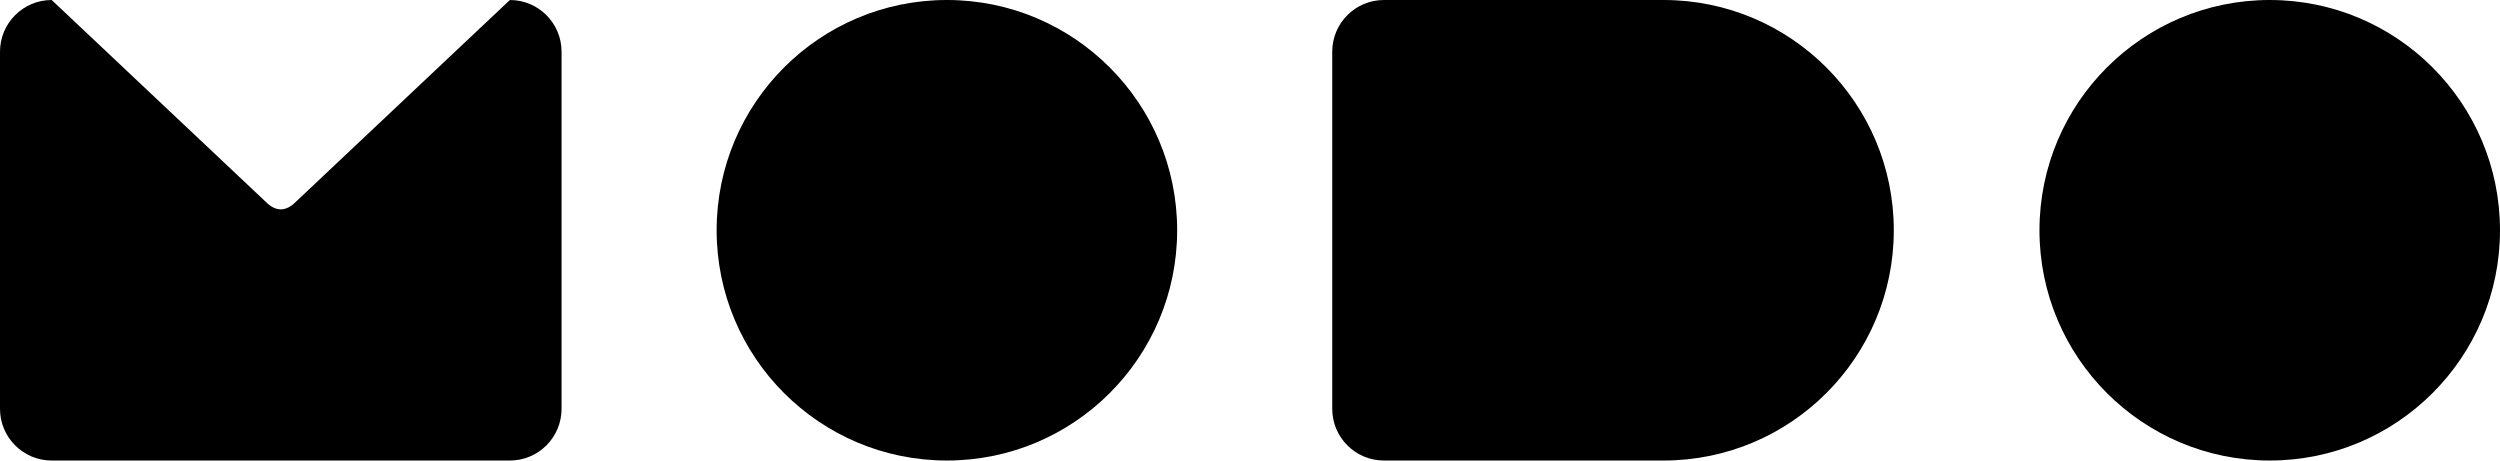
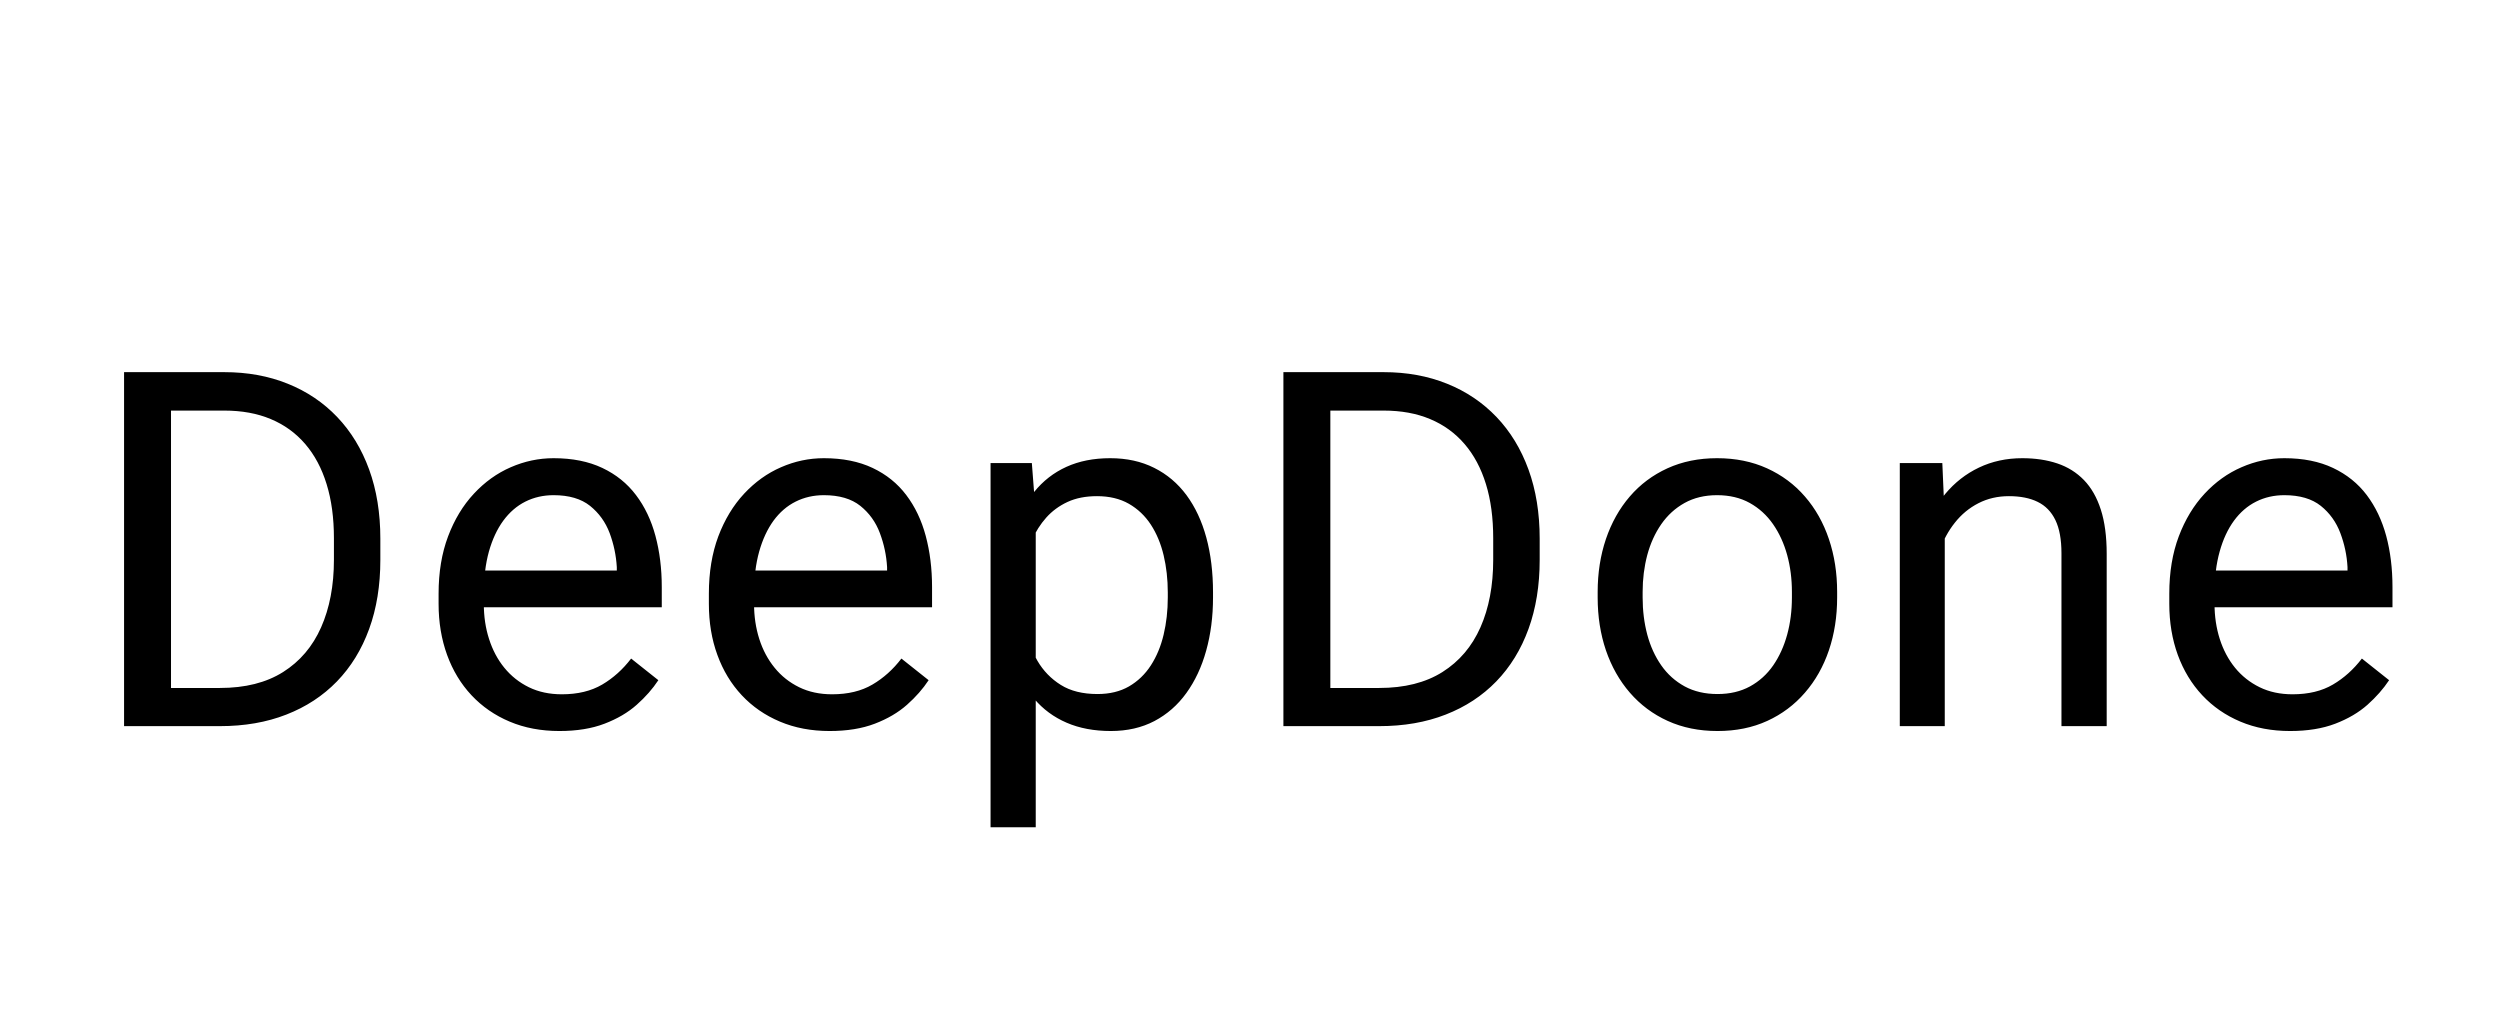
- <svg xmlns="http://www.w3.org/2000/svg" width="1064" height="196" viewBox="0 0 1064 196" role="img" aria-label="MODO">
-   <g fill="currentColor">
-     <path d="M22 0 L113 85.8 Q119.5 92.4 126 85.8 L217 0 A22 22 0 0 1 239 22 V174 A22 22 0 0 1 217 196 H22 A22 22 0 0 1 0 174 V22 A22 22 0 0 1 22 0 Z" />
-     <circle cx="403" cy="98" r="98" />
-     <path d="M589 0 H708 A98 98 0 0 1 708 196 H589 A22 22 0 0 1 567 174 V22 A22 22 0 0 1 589 0 Z" />
-     <circle cx="966" cy="98" r="98" />
-   </g>
+ <svg xmlns="http://www.w3.org/2000/svg" viewBox="0 0 482 196">
+   <path d="M42.39 140.00 C42.39 140.00 28.14 140.00 28.14 140.00 C28.14 140.00 28.23 132.64 28.23 132.64 C28.23 132.64 42.39 132.64 42.39 132.64 C47.27 132.64 51.33 131.62 54.58 129.57 C57.83 127.52 60.27 124.65 61.91 120.95 C63.55 117.24 64.38 112.91 64.38 107.94 C64.38 107.94 64.38 103.77 64.38 103.77 C64.38 99.86 63.91 96.38 62.97 93.34 C62.03 90.29 60.66 87.71 58.84 85.60 C57.03 83.49 54.82 81.89 52.21 80.80 C49.60 79.70 46.61 79.16 43.23 79.16 C43.23 79.16 27.86 79.16 27.86 79.16 C27.86 79.16 27.86 71.75 27.86 71.75 C27.86 71.75 43.23 71.75 43.23 71.75 C47.70 71.75 51.78 72.49 55.47 73.98 C59.16 75.46 62.34 77.60 65.01 80.40 C67.68 83.20 69.73 86.57 71.17 90.52 C72.61 94.48 73.33 98.92 73.33 103.86 C73.33 103.86 73.33 107.94 73.33 107.94 C73.33 112.88 72.61 117.32 71.17 121.27 C69.73 125.23 67.66 128.59 64.96 131.38 C62.26 134.16 59.01 136.29 55.21 137.77 C51.41 139.26 47.14 140.00 42.39 140.00 Z M32.97 71.75 C32.97 71.75 32.97 140.00 32.97 140.00 C32.97 140.00 23.92 140.00 23.92 140.00 C23.92 140.00 23.92 71.75 23.92 71.75 Z M107.86 140.94 C104.33 140.94 101.13 140.34 98.27 139.13 C95.41 137.93 92.96 136.23 90.91 134.05 C88.86 131.86 87.29 129.27 86.20 126.27 C85.11 123.27 84.56 119.98 84.56 116.42 C84.56 116.42 84.56 114.45 84.56 114.45 C84.56 110.33 85.17 106.65 86.39 103.41 C87.61 100.18 89.26 97.44 91.36 95.19 C93.45 92.94 95.83 91.23 98.48 90.08 C101.14 88.92 103.89 88.34 106.73 88.34 C110.36 88.34 113.49 88.97 116.13 90.22 C118.77 91.47 120.93 93.21 122.62 95.45 C124.31 97.68 125.56 100.30 126.37 103.32 C127.18 106.34 127.59 109.62 127.59 113.19 C127.59 113.19 127.59 117.08 127.59 117.08 C127.59 117.08 89.72 117.08 89.72 117.08 C89.72 117.08 89.72 110.00 89.72 110.00 C89.72 110.00 118.92 110.00 118.92 110.00 C118.92 110.00 118.92 109.34 118.92 109.34 C118.79 107.09 118.33 104.91 117.54 102.78 C116.74 100.66 115.48 98.91 113.76 97.53 C112.04 96.16 109.70 95.47 106.73 95.47 C104.76 95.47 102.95 95.88 101.29 96.71 C99.64 97.54 98.22 98.77 97.03 100.39 C95.84 102.02 94.92 104.00 94.26 106.34 C93.61 108.69 93.28 111.39 93.28 114.45 C93.28 114.45 93.28 116.42 93.28 116.42 C93.28 118.83 93.61 121.09 94.29 123.20 C94.96 125.30 95.94 127.16 97.24 128.75 C98.54 130.34 100.11 131.59 101.97 132.50 C103.83 133.41 105.95 133.86 108.33 133.86 C111.39 133.86 113.98 133.23 116.11 131.98 C118.23 130.73 120.09 129.06 121.68 126.97 C121.68 126.97 126.93 131.14 126.93 131.14 C125.84 132.80 124.45 134.38 122.76 135.88 C121.08 137.38 119.00 138.59 116.55 139.53 C114.10 140.47 111.20 140.94 107.86 140.94 Z M159.96 140.94 C156.43 140.94 153.24 140.34 150.38 139.13 C147.52 137.93 145.06 136.23 143.02 134.05 C140.97 131.86 139.40 129.27 138.31 126.27 C137.21 123.27 136.67 119.98 136.67 116.42 C136.67 116.42 136.67 114.45 136.67 114.45 C136.67 110.33 137.28 106.65 138.49 103.41 C139.71 100.18 141.37 97.44 143.46 95.19 C145.56 92.94 147.93 91.23 150.59 90.08 C153.24 88.92 155.99 88.34 158.84 88.34 C162.46 88.34 165.60 88.97 168.24 90.22 C170.88 91.47 173.04 93.21 174.73 95.45 C176.42 97.68 177.67 100.30 178.48 103.32 C179.29 106.34 179.70 109.62 179.70 113.19 C179.70 113.19 179.70 117.08 179.70 117.08 C179.70 117.08 141.82 117.08 141.82 117.08 C141.82 117.08 141.82 110.00 141.82 110.00 C141.82 110.00 171.03 110.00 171.03 110.00 C171.03 110.00 171.03 109.34 171.03 109.34 C170.90 107.09 170.44 104.91 169.64 102.78 C168.85 100.66 167.59 98.91 165.87 97.53 C164.15 96.16 161.81 95.47 158.84 95.47 C156.87 95.47 155.06 95.88 153.40 96.71 C151.74 97.54 150.32 98.77 149.13 100.39 C147.95 102.02 147.03 104.00 146.37 106.34 C145.71 108.69 145.38 111.39 145.38 114.45 C145.38 114.45 145.38 116.42 145.38 116.42 C145.38 118.83 145.72 121.09 146.39 123.20 C147.06 125.30 148.05 127.16 149.35 128.75 C150.64 130.34 152.22 131.59 154.08 132.50 C155.94 133.41 158.06 133.86 160.43 133.86 C163.49 133.86 166.09 133.23 168.21 131.98 C170.34 130.73 172.20 129.06 173.79 126.97 C173.79 126.97 179.04 131.14 179.04 131.14 C177.95 132.80 176.56 134.38 174.87 135.88 C173.18 137.38 171.11 138.59 168.66 139.53 C166.20 140.47 163.31 140.94 159.96 140.94 Z M199.69 99.03 C199.69 99.03 199.69 159.50 199.69 159.50 C199.69 159.50 190.98 159.50 190.98 159.50 C190.98 159.50 190.98 89.28 190.98 89.28 C190.98 89.28 198.94 89.28 198.94 89.28 Z M233.87 114.22 C233.87 114.22 233.87 115.20 233.87 115.20 C233.87 118.89 233.43 122.30 232.55 125.45 C231.68 128.59 230.40 131.31 228.73 133.62 C227.06 135.94 225.01 137.73 222.57 139.02 C220.13 140.30 217.33 140.94 214.18 140.94 C210.96 140.94 208.12 140.41 205.65 139.34 C203.18 138.28 201.08 136.73 199.37 134.70 C197.65 132.67 196.28 130.23 195.26 127.39 C194.25 124.55 193.55 121.34 193.18 117.78 C193.18 117.78 193.18 112.53 193.18 112.53 C193.55 108.78 194.26 105.42 195.29 102.45 C196.32 99.48 197.69 96.95 199.39 94.84 C201.09 92.73 203.16 91.12 205.60 90.01 C208.04 88.90 210.85 88.34 214.04 88.34 C217.23 88.34 220.05 88.96 222.52 90.20 C224.99 91.43 227.07 93.19 228.76 95.47 C230.44 97.75 231.72 100.48 232.58 103.65 C233.44 106.82 233.87 110.34 233.87 114.22 Z M225.15 115.20 C225.15 115.20 225.15 114.22 225.15 114.22 C225.15 111.69 224.88 109.30 224.35 107.07 C223.82 104.84 223.00 102.87 221.89 101.16 C220.78 99.46 219.37 98.12 217.65 97.13 C215.93 96.15 213.88 95.66 211.51 95.66 C209.32 95.66 207.42 96.03 205.81 96.78 C204.20 97.53 202.83 98.54 201.71 99.80 C200.58 101.07 199.67 102.51 198.97 104.12 C198.26 105.73 197.74 107.39 197.40 109.11 C197.40 109.11 197.40 121.25 197.40 121.25 C198.02 123.44 198.90 125.49 200.02 127.41 C201.15 129.34 202.65 130.88 204.52 132.05 C206.40 133.23 208.76 133.81 211.60 133.81 C213.94 133.81 215.97 133.32 217.67 132.34 C219.37 131.35 220.78 130.00 221.89 128.28 C223.00 126.56 223.82 124.59 224.35 122.35 C224.88 120.12 225.15 117.73 225.15 115.20 Z M265.91 140.00 C265.91 140.00 251.66 140.00 251.66 140.00 C251.66 140.00 251.75 132.64 251.75 132.64 C251.75 132.64 265.91 132.64 265.91 132.64 C270.78 132.64 274.85 131.62 278.10 129.57 C281.35 127.52 283.79 124.65 285.43 120.95 C287.07 117.24 287.89 112.91 287.89 107.94 C287.89 107.94 287.89 103.77 287.89 103.77 C287.89 99.86 287.43 96.38 286.49 93.34 C285.55 90.29 284.18 87.71 282.36 85.60 C280.55 83.49 278.34 81.89 275.73 80.80 C273.12 79.70 270.13 79.16 266.75 79.16 C266.75 79.16 251.38 79.16 251.38 79.16 C251.38 79.16 251.38 71.75 251.38 71.75 C251.38 71.75 266.75 71.75 266.75 71.75 C271.22 71.75 275.30 72.49 278.99 73.98 C282.68 75.46 285.85 77.60 288.53 80.40 C291.20 83.20 293.25 86.57 294.69 90.52 C296.13 94.48 296.85 98.92 296.85 103.86 C296.85 103.86 296.85 107.94 296.85 107.94 C296.85 112.88 296.13 117.32 294.69 121.27 C293.25 125.23 291.18 128.59 288.48 131.38 C285.78 134.16 282.53 136.29 278.73 137.77 C274.93 139.26 270.66 140.00 265.91 140.00 Z M256.49 71.75 C256.49 71.75 256.49 140.00 256.49 140.00 C256.49 140.00 247.44 140.00 247.44 140.00 C247.44 140.00 247.44 71.75 247.44 71.75 Z M308.03 115.20 C308.03 115.20 308.03 114.12 308.03 114.12 C308.03 110.47 308.56 107.07 309.62 103.93 C310.69 100.79 312.22 98.05 314.22 95.73 C316.22 93.40 318.64 91.59 321.48 90.29 C324.33 88.99 327.52 88.34 331.05 88.34 C334.61 88.34 337.82 88.99 340.68 90.29 C343.54 91.59 345.98 93.40 347.99 95.73 C350.01 98.05 351.55 100.79 352.61 103.93 C353.67 107.07 354.20 110.47 354.20 114.12 C354.20 114.12 354.20 115.20 354.20 115.20 C354.20 118.86 353.67 122.25 352.61 125.38 C351.55 128.50 350.01 131.23 347.99 133.55 C345.98 135.88 343.55 137.70 340.73 138.99 C337.90 140.29 334.70 140.94 331.14 140.94 C327.58 140.94 324.38 140.29 321.53 138.99 C318.69 137.70 316.26 135.88 314.24 133.55 C312.23 131.23 310.69 128.50 309.62 125.38 C308.56 122.25 308.03 118.86 308.03 115.20 Z M316.70 114.12 C316.70 114.12 316.70 115.20 316.70 115.20 C316.70 117.73 317.00 120.12 317.59 122.35 C318.19 124.59 319.09 126.56 320.29 128.28 C321.49 130.00 323.00 131.35 324.81 132.34 C326.62 133.32 328.73 133.81 331.14 133.81 C333.52 133.81 335.60 133.32 337.40 132.34 C339.20 131.35 340.69 130.00 341.88 128.28 C343.06 126.56 343.96 124.59 344.57 122.35 C345.18 120.12 345.48 117.73 345.48 115.20 C345.48 115.20 345.48 114.12 345.48 114.12 C345.48 111.62 345.18 109.26 344.57 107.02 C343.96 104.79 343.05 102.80 341.85 101.07 C340.65 99.34 339.15 97.97 337.35 96.97 C335.55 95.97 333.45 95.47 331.05 95.47 C328.67 95.47 326.59 95.97 324.79 96.97 C322.99 97.97 321.49 99.34 320.29 101.07 C319.09 102.80 318.19 104.79 317.59 107.02 C317.00 109.26 316.70 111.62 316.70 114.12 Z M374.95 100.11 C374.95 100.11 374.95 140.00 374.95 140.00 C374.95 140.00 366.28 140.00 366.28 140.00 C366.28 140.00 366.28 89.28 366.28 89.28 C366.28 89.28 374.48 89.28 374.48 89.28 Z M372.89 112.72 M369.28 112.58 C369.31 109.11 369.82 105.90 370.82 102.95 C371.82 99.99 373.23 97.42 375.04 95.23 C376.86 93.05 379.02 91.35 381.54 90.15 C384.05 88.95 386.84 88.34 389.90 88.34 C392.40 88.34 394.65 88.68 396.65 89.35 C398.65 90.02 400.36 91.09 401.79 92.56 C403.21 94.03 404.29 95.93 405.04 98.26 C405.79 100.59 406.17 103.42 406.17 106.77 C406.17 106.77 406.17 140.00 406.17 140.00 C406.17 140.00 397.45 140.00 397.45 140.00 C397.45 140.00 397.45 106.67 397.45 106.67 C397.45 104.02 397.06 101.88 396.28 100.27 C395.50 98.66 394.36 97.49 392.86 96.76 C391.36 96.02 389.51 95.66 387.32 95.66 C385.17 95.66 383.21 96.11 381.44 97.02 C379.68 97.92 378.16 99.17 376.90 100.77 C375.63 102.36 374.65 104.18 373.94 106.23 C373.24 108.27 372.89 110.44 372.89 112.72 Z M441.54 140.94 C438.01 140.94 434.81 140.34 431.95 139.13 C429.10 137.93 426.64 136.23 424.60 134.05 C422.55 131.86 420.98 129.27 419.88 126.27 C418.79 123.27 418.24 119.98 418.24 116.42 C418.24 116.42 418.24 114.45 418.24 114.45 C418.24 110.33 418.85 106.65 420.07 103.41 C421.29 100.18 422.95 97.44 425.04 95.19 C427.13 92.94 429.51 91.23 432.17 90.08 C434.82 88.92 437.57 88.34 440.42 88.34 C444.04 88.34 447.17 88.97 449.81 90.22 C452.45 91.47 454.62 93.21 456.31 95.45 C457.99 97.68 459.24 100.30 460.06 103.32 C460.87 106.34 461.27 109.62 461.27 113.19 C461.27 113.19 461.27 117.08 461.27 117.08 C461.27 117.08 423.40 117.08 423.40 117.08 C423.40 117.08 423.40 110.00 423.40 110.00 C423.40 110.00 452.60 110.00 452.60 110.00 C452.60 110.00 452.60 109.34 452.60 109.34 C452.48 107.09 452.02 104.91 451.22 102.78 C450.42 100.66 449.17 98.91 447.45 97.53 C445.73 96.16 443.38 95.47 440.42 95.47 C438.45 95.47 436.63 95.88 434.98 96.71 C433.32 97.54 431.90 98.77 430.71 100.39 C429.52 102.02 428.60 104.00 427.95 106.34 C427.29 108.69 426.96 111.39 426.96 114.45 C426.96 114.45 426.96 116.42 426.96 116.42 C426.96 118.83 427.30 121.09 427.97 123.20 C428.64 125.30 429.63 127.16 430.92 128.75 C432.22 130.34 433.80 131.59 435.66 132.50 C437.52 133.41 439.63 133.86 442.01 133.86 C445.07 133.86 447.67 133.23 449.79 131.98 C451.92 130.73 453.77 129.06 455.37 126.97 C455.37 126.97 460.62 131.14 460.62 131.14 C459.52 132.80 458.13 134.38 456.45 135.88 C454.76 137.38 452.69 138.59 450.24 139.53 C447.78 140.47 444.88 140.94 441.54 140.94 Z" fill="currentColor" />
</svg>
